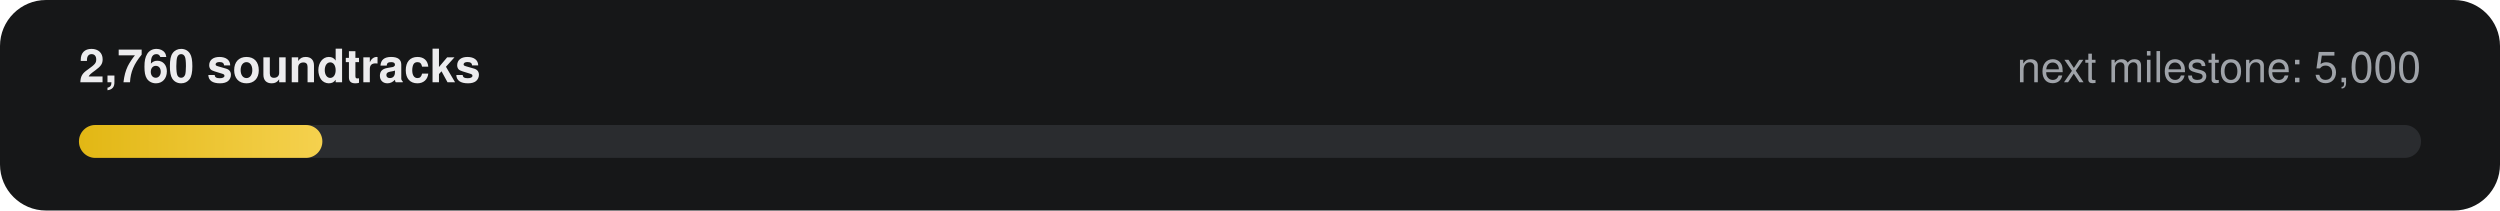
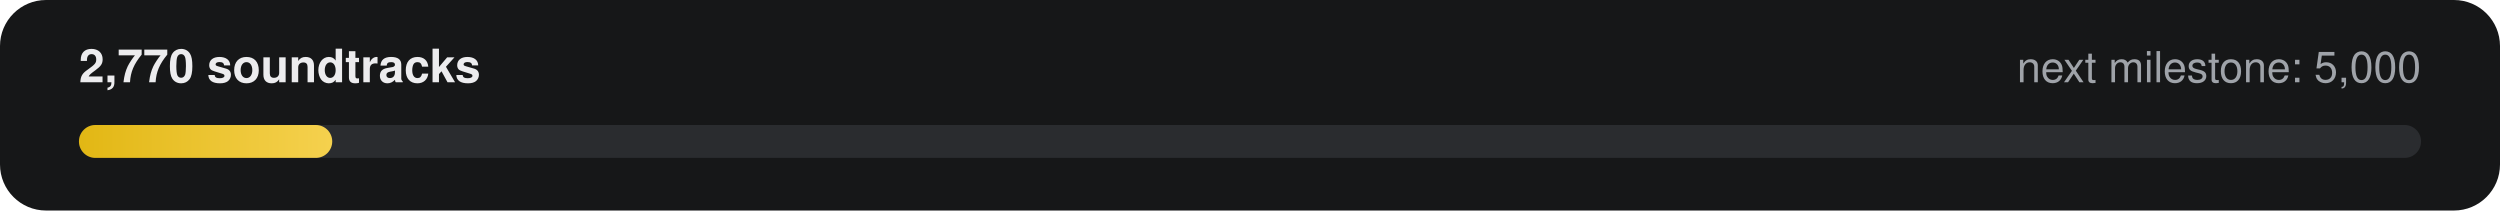
- <svg xmlns="http://www.w3.org/2000/svg" width="760" height="64" viewBox="0 0 760 64" role="img" aria-label="2,760 of 5,000 soundtracks">
+ <svg xmlns="http://www.w3.org/2000/svg" width="760" height="64" viewBox="0 0 760 64" role="img" aria-label="2,770 of 5,000 soundtracks">
  <defs>
    <linearGradient id="g" x1="0" x2="1">
      <stop offset="0" stop-color="#E2B714" />
      <stop offset="1" stop-color="#F5D14E" />
    </linearGradient>
  </defs>
  <rect width="760" height="64" rx="14" fill="#161718" />
-   <text x="24" y="25" fill="#ECECEE" font-family="-apple-system,Segoe UI,Helvetica,Arial,sans-serif" font-size="14" font-weight="600">2,760 soundtracks</text>
+   <text x="24" y="25" fill="#ECECEE" font-family="-apple-system,Segoe UI,Helvetica,Arial,sans-serif" font-size="14" font-weight="600">2,770 soundtracks</text>
  <text x="736" y="25" fill="#9FA3A9" text-anchor="end" font-family="-apple-system,Segoe UI,Helvetica,Arial,sans-serif" font-size="13">next milestone: 5,000</text>
  <rect x="24" y="38" width="712" height="10" rx="5" fill="#2A2C2F" />
-   <rect x="24" y="38" width="74" height="10" rx="5" fill="url(#g)" />
+   <rect x="24" y="38" width="77" height="10" rx="5" fill="url(#g)" />
</svg>
